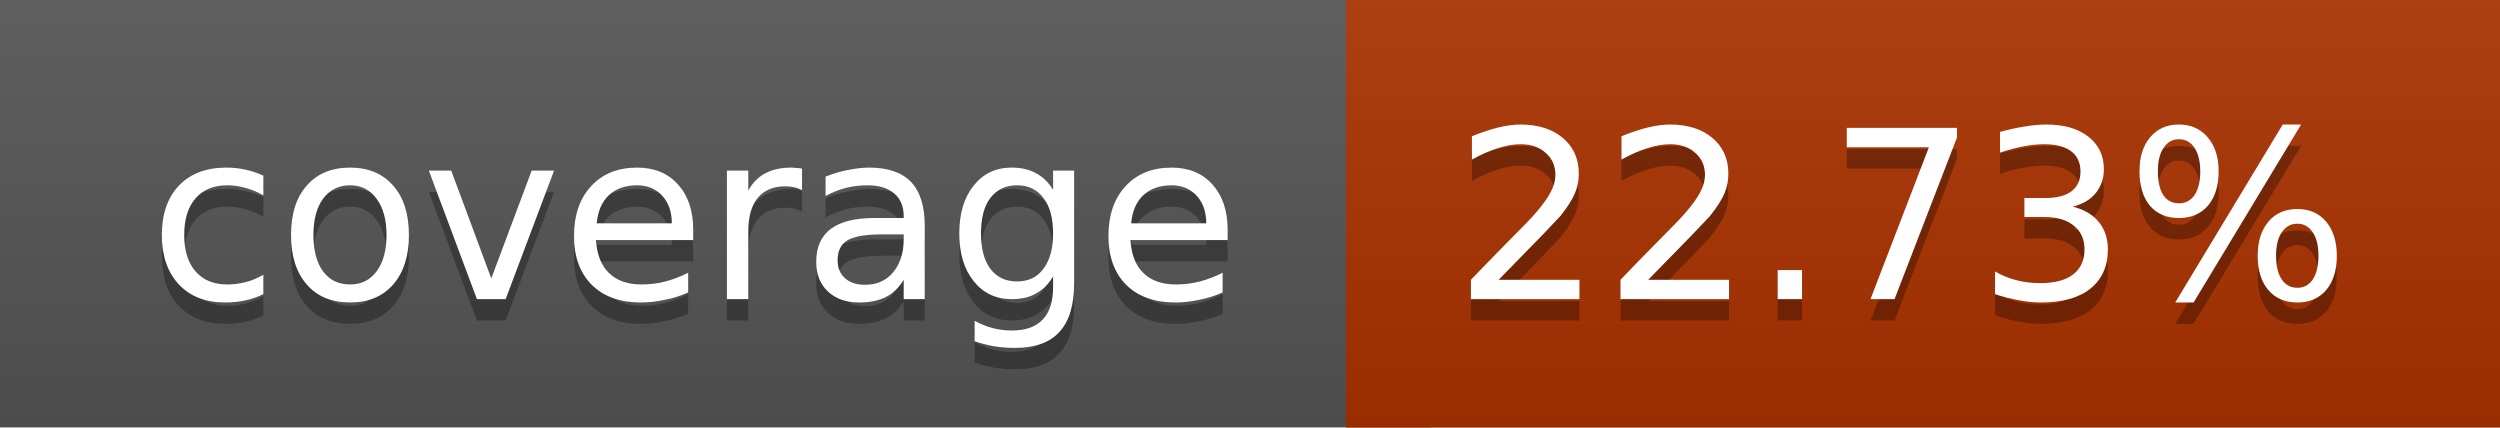
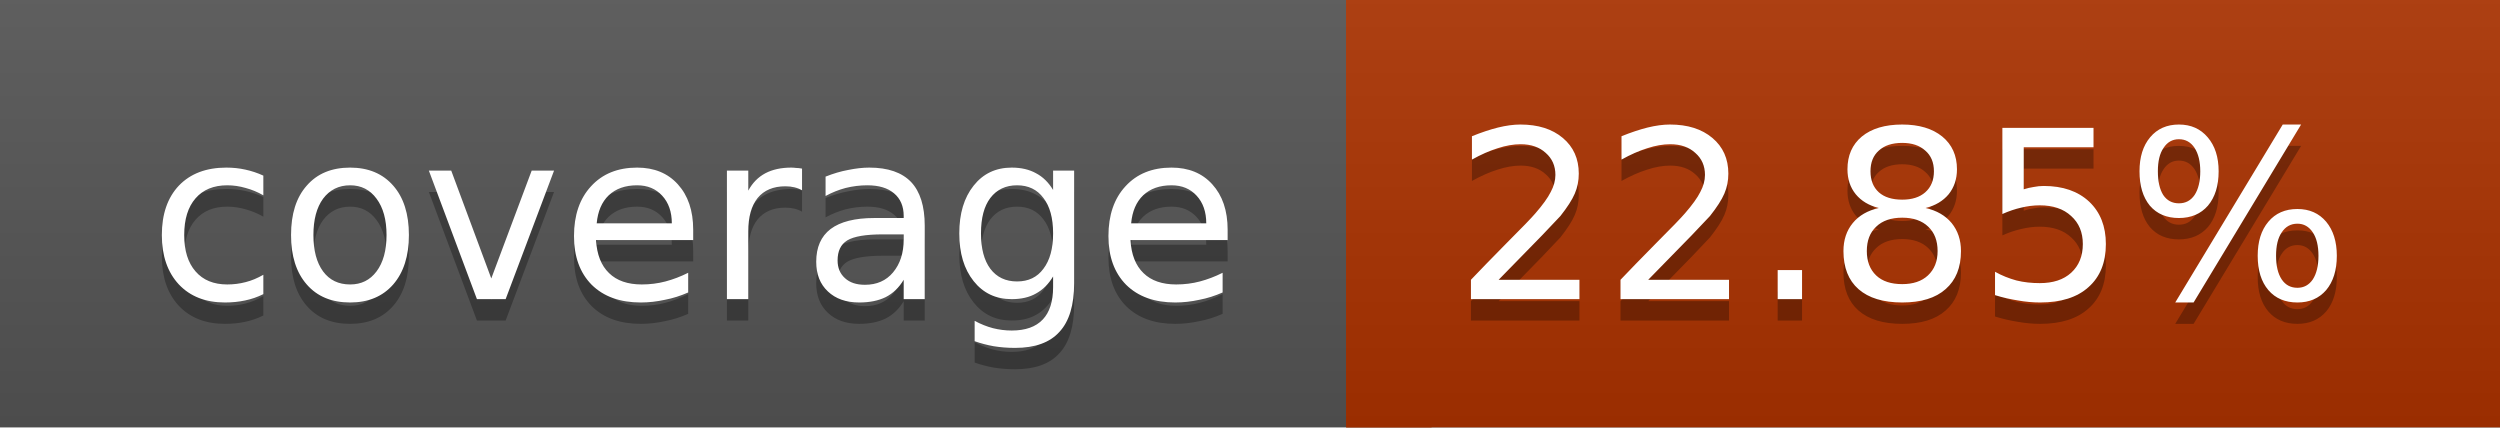
<svg xmlns="http://www.w3.org/2000/svg" width="117" height="20">
  <linearGradient id="a" x2="0" y2="100%">
    <stop offset="0" stop-color="#bbb" stop-opacity=".1" />
    <stop offset="1" stop-opacity=".1" />
  </linearGradient>
  <rect rx="0" width="117" height="20" fill="#555" />
  <rect rx="0" x="63" width="54" height="20" fill="#ab3200" />
  <path fill="#ab3200" d="M63 0h4v20h-4z" />
  <rect rx="0" width="117" height="20" fill="url(#a)" />
  <g fill="#fff" text-anchor="middle" font-family="DejaVu Sans,Verdana,Geneva,sans-serif" font-size="11">
    <text x="32.5" y="15" fill="#010101" fill-opacity=".3">coverage</text>
    <text x="32.5" y="14">coverage</text>
-     <text x="89" y="15" fill="#010101" fill-opacity=".3">22.73%</text>
-     <text x="89" y="14">22.73%</text>
+     <text x="89" y="15" fill="#010101" fill-opacity=".3">22.85%</text>
+     <text x="89" y="14">22.85%</text>
  </g>
</svg>
